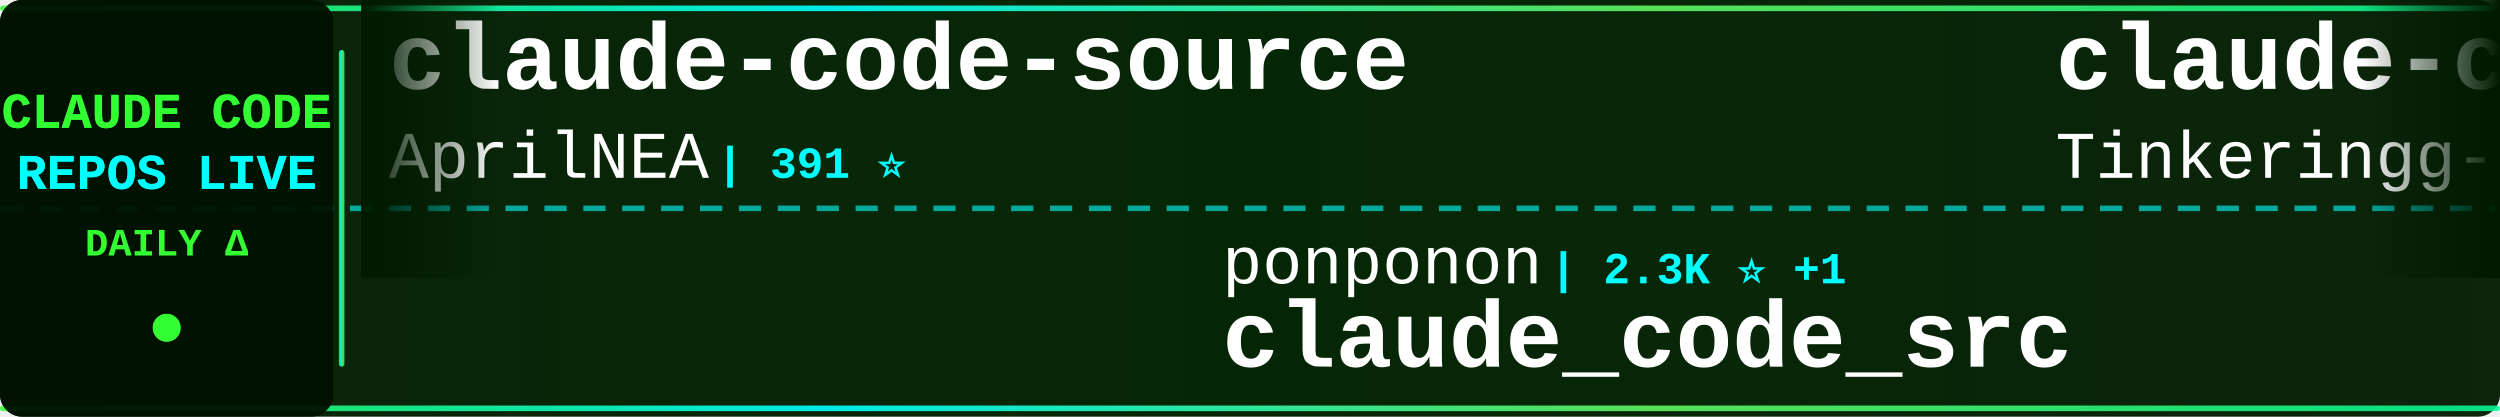
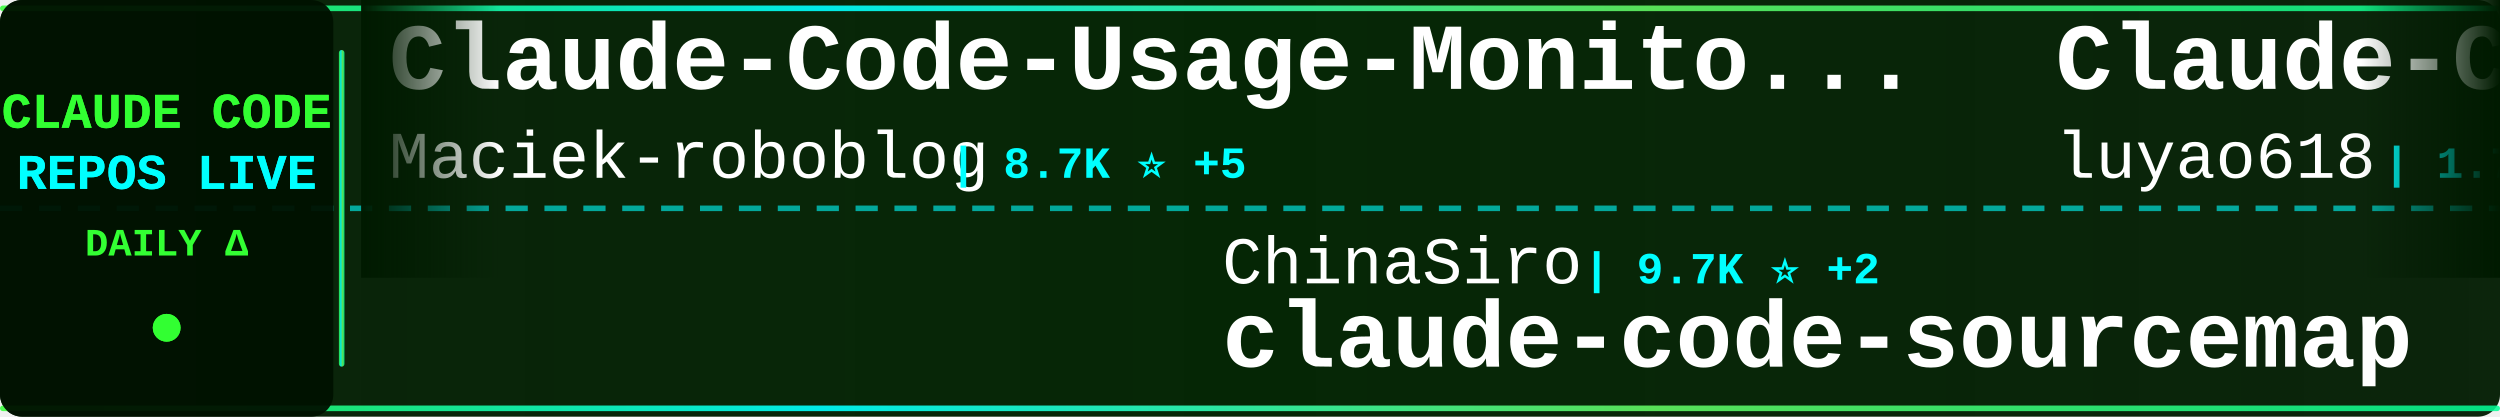
<svg xmlns="http://www.w3.org/2000/svg" width="900" height="150">
  <defs>
    <linearGradient id="tickerBg" x1="0%" y1="0%" x2="100%" y2="0%">
      <stop offset="0%" style="stop-color:#001a00;stop-opacity:0.95" />
      <stop offset="50%" style="stop-color:#002200;stop-opacity:0.98" />
      <stop offset="100%" style="stop-color:#001a00;stop-opacity:0.95" />
    </linearGradient>
    <linearGradient id="borderGrad" x1="0%" y1="0%" x2="100%" y2="0%">
      <stop offset="0%" style="stop-color:#33ff33;stop-opacity:0.85">
        <animate attributeName="stop-opacity" values="0.85;1;0.85" dur="2s" repeatCount="indefinite" />
      </stop>
      <stop offset="33%" style="stop-color:#00ffff;stop-opacity:0.9">
        <animate attributeName="stop-opacity" values="0.9;1;0.9" dur="2.2s" repeatCount="indefinite" />
      </stop>
      <stop offset="66%" style="stop-color:#66ff66;stop-opacity:0.85">
        <animate attributeName="stop-opacity" values="0.85;1;0.85" dur="1.8s" repeatCount="indefinite" />
      </stop>
      <stop offset="100%" style="stop-color:#00ff99;stop-opacity:0.85">
        <animate attributeName="stop-opacity" values="0.85;1;0.85" dur="2s" repeatCount="indefinite" />
      </stop>
    </linearGradient>
    <filter id="textGlow">
      <feGaussianBlur stdDeviation="0.1" result="coloredBlur" />
      <feMerge>
        <feMergeNode in="coloredBlur" />
        <feMergeNode in="SourceGraphic" />
      </feMerge>
    </filter>
    <filter id="metricGlow">
      <feGaussianBlur stdDeviation="0.2" result="coloredBlur" />
      <feMerge>
        <feMergeNode in="coloredBlur" />
        <feMergeNode in="SourceGraphic" />
      </feMerge>
    </filter>
    <linearGradient id="leftFade" x1="0%" y1="0%" x2="100%" y2="0%">
      <stop offset="0%" style="stop-color:#001a00;stop-opacity:1" />
      <stop offset="100%" style="stop-color:#001a00;stop-opacity:0" />
    </linearGradient>
    <linearGradient id="rightFade" x1="0%" y1="0%" x2="100%" y2="0%">
      <stop offset="0%" style="stop-color:#001a00;stop-opacity:0" />
      <stop offset="100%" style="stop-color:#001a00;stop-opacity:1" />
    </linearGradient>
  </defs>
  <rect width="900" height="150" fill="url(#tickerBg)" rx="8" />
  <rect x="0" y="2" width="900" height="2" fill="url(#borderGrad)" rx="1" />
  <rect x="0" y="146" width="900" height="2" fill="url(#borderGrad)" rx="1" />
  <line x1="0" y1="75" x2="900" y2="75" stroke="#00ffff" stroke-width="2" stroke-dasharray="8 6" opacity="0.6" />
  <rect x="0" y="0" width="120" height="150" fill="#001100" opacity="0.95" rx="8" />
  <text x="60" y="46" font-family="'Courier New', monospace" font-size="18" font-weight="bold" fill="#33ff33" text-anchor="middle" filter="url(#textGlow)">
    CLAUDE CODE
  </text>
  <text x="60" y="68" font-family="'Courier New', monospace" font-size="18" font-weight="bold" fill="#00ffff" text-anchor="middle" filter="url(#textGlow)">
    REPOS LIVE
  </text>
  <text x="60" y="92" font-family="'Courier New', monospace" font-size="14" font-weight="bold" fill="#33ff33" text-anchor="middle">
    DAILY Δ
  </text>
  <circle cx="60" cy="118" r="5" fill="#33ff33" filter="url(#metricGlow)">
    <animate attributeName="r" values="4;6;4" dur="1.5s" repeatCount="indefinite" />
    <animate attributeName="opacity" values="0.6;1;0.6" dur="1.5s" repeatCount="indefinite" />
  </circle>
  <rect x="122" y="18" width="2" height="114" fill="url(#borderGrad)" rx="1" />
  <clipPath id="tickerClip">
    <rect x="130" y="0" width="770" height="150" />
  </clipPath>
  <g clip-path="url(#tickerClip)">
    <g id="tickerItems">
      <animateTransform attributeName="transform" attributeType="XML" type="translate" from="0 0" to="-3000 0" dur="54s" repeatCount="indefinite" />
      <g transform="translate(0, 0)">
-         <text x="140" y="32" font-family="'Courier New', monospace" font-size="34" font-weight="bold" fill="#ffffff">claude-code-source</text>
-         <text x="140" y="64" font-family="'Courier New', monospace" font-size="24" font-weight="normal" fill="#ffffff" opacity="1.0">AprilNEA</text>
-         <text x="258" y="64" font-family="'Courier New', monospace" font-size="16" font-weight="bold" fill="#00ffff"> | 391 ⭐</text>
+         <text x="140" y="32" font-family="'Courier New', monospace" font-size="34" font-weight="bold" fill="#ffffff">Claude-Code-Usage-Monito...</text>
+         <text x="140" y="64" font-family="'Courier New', monospace" font-size="24" font-weight="normal" fill="#ffffff" opacity="1.0">Maciek-roboblog</text>
+         <text x="342" y="64" font-family="'Courier New', monospace" font-size="16" font-weight="bold" fill="#00ffff"> | 8.7K ⭐ +5</text>
      </g>
      <g transform="translate(300, 0)">
-         <text x="140" y="102" font-family="'Courier New', monospace" font-size="24" font-weight="normal" fill="#ffffff" opacity="1.0">ponponon</text>
-         <text x="258" y="102" font-family="'Courier New', monospace" font-size="16" font-weight="bold" fill="#00ffff"> | 2.3K ⭐ +1</text>
-         <text x="140" y="132" font-family="'Courier New', monospace" font-size="34" font-weight="bold" fill="#ffffff">claude_code_src</text>
+         <text x="140" y="102" font-family="'Courier New', monospace" font-size="24" font-weight="normal" fill="#ffffff" opacity="1.0">ChinaSiro</text>
+         <text x="270" y="102" font-family="'Courier New', monospace" font-size="16" font-weight="bold" fill="#00ffff"> | 9.7K ⭐ +2</text>
+         <text x="140" y="132" font-family="'Courier New', monospace" font-size="34" font-weight="bold" fill="#ffffff">claude-code-sourcemap</text>
      </g>
      <g transform="translate(600, 0)">
-         <text x="140" y="32" font-family="'Courier New', monospace" font-size="34" font-weight="bold" fill="#ffffff">claude-code</text>
-         <text x="140" y="64" font-family="'Courier New', monospace" font-size="24" font-weight="normal" fill="#ffffff" opacity="1.0">Tinkeringg-Lab</text>
-         <text x="330" y="64" font-family="'Courier New', monospace" font-size="16" font-weight="bold" fill="#00ffff"> | 212 ⭐</text>
+         <text x="140" y="32" font-family="'Courier New', monospace" font-size="34" font-weight="bold" fill="#ffffff">Claude-Code-Source-Study</text>
+         <text x="140" y="64" font-family="'Courier New', monospace" font-size="24" font-weight="normal" fill="#ffffff" opacity="1.0">luyao618</text>
+         <text x="258" y="64" font-family="'Courier New', monospace" font-size="16" font-weight="bold" fill="#00ffff"> | 1.7K ⭐ +1</text>
      </g>
      <g transform="translate(900, 0)">
-         <text x="140" y="102" font-family="'Courier New', monospace" font-size="24" font-weight="normal" fill="#ffffff" opacity="1.0">anthropics</text>
-         <text x="282" y="102" font-family="'Courier New', monospace" font-size="16" font-weight="bold" fill="#00ffff"> | 176.7K ⭐ +203</text>
-         <text x="140" y="132" font-family="'Courier New', monospace" font-size="34" font-weight="bold" fill="#ffffff">skills</text>
+         <text x="140" y="102" font-family="'Courier New', monospace" font-size="24" font-weight="normal" fill="#ffffff" opacity="1.0">Windy3f3f3f3f</text>
+         <text x="318" y="102" font-family="'Courier New', monospace" font-size="16" font-weight="bold" fill="#00ffff"> | 2.7K ⭐ +3</text>
+         <text x="140" y="132" font-family="'Courier New', monospace" font-size="34" font-weight="bold" fill="#ffffff">claude-code-from-scratch</text>
      </g>
      <g transform="translate(1200, 0)">
-         <text x="140" y="32" font-family="'Courier New', monospace" font-size="34" font-weight="bold" fill="#ffffff">free-claude-code</text>
-         <text x="140" y="64" font-family="'Courier New', monospace" font-size="24" font-weight="normal" fill="#ffffff" opacity="1.0">Alishahryar1</text>
-         <text x="306" y="64" font-family="'Courier New', monospace" font-size="16" font-weight="bold" fill="#00ffff"> | 55.2K ⭐ +145</text>
+         <text x="140" y="32" font-family="'Courier New', monospace" font-size="34" font-weight="bold" fill="#ffffff">claude-code-video-toolki...</text>
+         <text x="140" y="64" font-family="'Courier New', monospace" font-size="24" font-weight="normal" fill="#ffffff" opacity="1.0">digitalsamba</text>
+         <text x="306" y="64" font-family="'Courier New', monospace" font-size="16" font-weight="bold" fill="#00ffff"> | 2.1K ⭐ +4</text>
      </g>
      <g transform="translate(1500, 0)">
-         <text x="140" y="102" font-family="'Courier New', monospace" font-size="24" font-weight="normal" fill="#ffffff" opacity="1.0">oboard</text>
-         <text x="234" y="102" font-family="'Courier New', monospace" font-size="16" font-weight="bold" fill="#00ffff"> | 3.3K ⭐</text>
-         <text x="140" y="132" font-family="'Courier New', monospace" font-size="34" font-weight="bold" fill="#ffffff">claude-code-rev</text>
+         <text x="140" y="102" font-family="'Courier New', monospace" font-size="24" font-weight="normal" fill="#ffffff" opacity="1.0">affaan-m</text>
+         <text x="258" y="102" font-family="'Courier New', monospace" font-size="16" font-weight="bold" fill="#00ffff"> | 261.2K ⭐ +868</text>
+         <text x="140" y="132" font-family="'Courier New', monospace" font-size="34" font-weight="bold" fill="#ffffff">ECC</text>
      </g>
      <g transform="translate(1800, 0)">
-         <text x="140" y="32" font-family="'Courier New', monospace" font-size="34" font-weight="bold" fill="#ffffff">claude-code-templates</text>
-         <text x="140" y="64" font-family="'Courier New', monospace" font-size="24" font-weight="normal" fill="#ffffff" opacity="1.0">davila7</text>
-         <text x="246" y="64" font-family="'Courier New', monospace" font-size="16" font-weight="bold" fill="#00ffff"> | 30.8K ⭐ +11</text>
+         <text x="140" y="32" font-family="'Courier New', monospace" font-size="34" font-weight="bold" fill="#ffffff">pi-vs-claude-code</text>
+         <text x="140" y="64" font-family="'Courier New', monospace" font-size="24" font-weight="normal" fill="#ffffff" opacity="1.0">disler</text>
+         <text x="234" y="64" font-family="'Courier New', monospace" font-size="16" font-weight="bold" fill="#00ffff"> | 1.7K ⭐ +1</text>
      </g>
      <g transform="translate(2100, 0)">
-         <text x="140" y="102" font-family="'Courier New', monospace" font-size="24" font-weight="normal" fill="#ffffff" opacity="1.0">nicedreamzapp</text>
-         <text x="318" y="102" font-family="'Courier New', monospace" font-size="16" font-weight="bold" fill="#00ffff"> | 3.3K ⭐ +2</text>
-         <text x="140" y="132" font-family="'Courier New', monospace" font-size="34" font-weight="bold" fill="#ffffff">claude-code-local</text>
+         <text x="140" y="102" font-family="'Courier New', monospace" font-size="24" font-weight="normal" fill="#ffffff" opacity="1.0">Cranot</text>
+         <text x="234" y="102" font-family="'Courier New', monospace" font-size="16" font-weight="bold" fill="#00ffff"> | 2.9K ⭐</text>
+         <text x="140" y="132" font-family="'Courier New', monospace" font-size="34" font-weight="bold" fill="#ffffff">claude-code-guide</text>
      </g>
      <g transform="translate(2400, 0)">
-         <text x="140" y="32" font-family="'Courier New', monospace" font-size="34" font-weight="bold" fill="#ffffff">claude-code</text>
-         <text x="140" y="64" font-family="'Courier New', monospace" font-size="24" font-weight="normal" fill="#ffffff" opacity="1.0">VineeTagarwaL-code</text>
-         <text x="378" y="64" font-family="'Courier New', monospace" font-size="16" font-weight="bold" fill="#00ffff"> | 274 ⭐</text>
+         <text x="140" y="32" font-family="'Courier New', monospace" font-size="34" font-weight="bold" fill="#ffffff">claude-code-tudou</text>
+         <text x="140" y="64" font-family="'Courier New', monospace" font-size="24" font-weight="normal" fill="#ffffff" opacity="1.0">AICoderTudou</text>
+         <text x="306" y="64" font-family="'Courier New', monospace" font-size="16" font-weight="bold" fill="#00ffff"> | 494 ⭐ +1</text>
      </g>
      <g transform="translate(2700, 0)">
-         <text x="140" y="102" font-family="'Courier New', monospace" font-size="24" font-weight="normal" fill="#ffffff" opacity="1.0">zebbern</text>
-         <text x="246" y="102" font-family="'Courier New', monospace" font-size="16" font-weight="bold" fill="#00ffff"> | 4.6K ⭐ +1</text>
-         <text x="140" y="132" font-family="'Courier New', monospace" font-size="34" font-weight="bold" fill="#ffffff">claude-code-guide</text>
+         <text x="140" y="102" font-family="'Courier New', monospace" font-size="24" font-weight="normal" fill="#ffffff" opacity="1.0">shareAI-lab</text>
+         <text x="294" y="102" font-family="'Courier New', monospace" font-size="16" font-weight="bold" fill="#00ffff"> | 77.1K ⭐ +92</text>
+         <text x="140" y="132" font-family="'Courier New', monospace" font-size="34" font-weight="bold" fill="#ffffff">learn-claude-code</text>
      </g>
      <g transform="translate(3000, 0)">
-         <text x="140" y="32" font-family="'Courier New', monospace" font-size="34" font-weight="bold" fill="#ffffff">claude-code-source</text>
-         <text x="140" y="64" font-family="'Courier New', monospace" font-size="24" font-weight="normal" fill="#ffffff" opacity="1.0">AprilNEA</text>
-         <text x="258" y="64" font-family="'Courier New', monospace" font-size="16" font-weight="bold" fill="#00ffff"> | 391 ⭐</text>
+         <text x="140" y="32" font-family="'Courier New', monospace" font-size="34" font-weight="bold" fill="#ffffff">Claude-Code-Usage-Monito...</text>
+         <text x="140" y="64" font-family="'Courier New', monospace" font-size="24" font-weight="normal" fill="#ffffff" opacity="1.0">Maciek-roboblog</text>
+         <text x="342" y="64" font-family="'Courier New', monospace" font-size="16" font-weight="bold" fill="#00ffff"> | 8.7K ⭐ +5</text>
      </g>
      <g transform="translate(3300, 0)">
-         <text x="140" y="102" font-family="'Courier New', monospace" font-size="24" font-weight="normal" fill="#ffffff" opacity="1.0">ponponon</text>
-         <text x="258" y="102" font-family="'Courier New', monospace" font-size="16" font-weight="bold" fill="#00ffff"> | 2.3K ⭐ +1</text>
-         <text x="140" y="132" font-family="'Courier New', monospace" font-size="34" font-weight="bold" fill="#ffffff">claude_code_src</text>
+         <text x="140" y="102" font-family="'Courier New', monospace" font-size="24" font-weight="normal" fill="#ffffff" opacity="1.0">ChinaSiro</text>
+         <text x="270" y="102" font-family="'Courier New', monospace" font-size="16" font-weight="bold" fill="#00ffff"> | 9.7K ⭐ +2</text>
+         <text x="140" y="132" font-family="'Courier New', monospace" font-size="34" font-weight="bold" fill="#ffffff">claude-code-sourcemap</text>
      </g>
      <g transform="translate(3600, 0)">
-         <text x="140" y="32" font-family="'Courier New', monospace" font-size="34" font-weight="bold" fill="#ffffff">claude-code</text>
-         <text x="140" y="64" font-family="'Courier New', monospace" font-size="24" font-weight="normal" fill="#ffffff" opacity="1.0">Tinkeringg-Lab</text>
-         <text x="330" y="64" font-family="'Courier New', monospace" font-size="16" font-weight="bold" fill="#00ffff"> | 212 ⭐</text>
+         <text x="140" y="32" font-family="'Courier New', monospace" font-size="34" font-weight="bold" fill="#ffffff">Claude-Code-Source-Study</text>
+         <text x="140" y="64" font-family="'Courier New', monospace" font-size="24" font-weight="normal" fill="#ffffff" opacity="1.0">luyao618</text>
+         <text x="258" y="64" font-family="'Courier New', monospace" font-size="16" font-weight="bold" fill="#00ffff"> | 1.7K ⭐ +1</text>
      </g>
      <g transform="translate(3900, 0)">
-         <text x="140" y="102" font-family="'Courier New', monospace" font-size="24" font-weight="normal" fill="#ffffff" opacity="1.0">anthropics</text>
-         <text x="282" y="102" font-family="'Courier New', monospace" font-size="16" font-weight="bold" fill="#00ffff"> | 176.7K ⭐ +203</text>
-         <text x="140" y="132" font-family="'Courier New', monospace" font-size="34" font-weight="bold" fill="#ffffff">skills</text>
+         <text x="140" y="102" font-family="'Courier New', monospace" font-size="24" font-weight="normal" fill="#ffffff" opacity="1.0">Windy3f3f3f3f</text>
+         <text x="318" y="102" font-family="'Courier New', monospace" font-size="16" font-weight="bold" fill="#00ffff"> | 2.7K ⭐ +3</text>
+         <text x="140" y="132" font-family="'Courier New', monospace" font-size="34" font-weight="bold" fill="#ffffff">claude-code-from-scratch</text>
      </g>
    </g>
  </g>
  <rect x="130" y="0" width="50" height="100" fill="url(#leftFade)" />
  <rect x="850" y="0" width="50" height="100" fill="url(#rightFade)" />
</svg>
